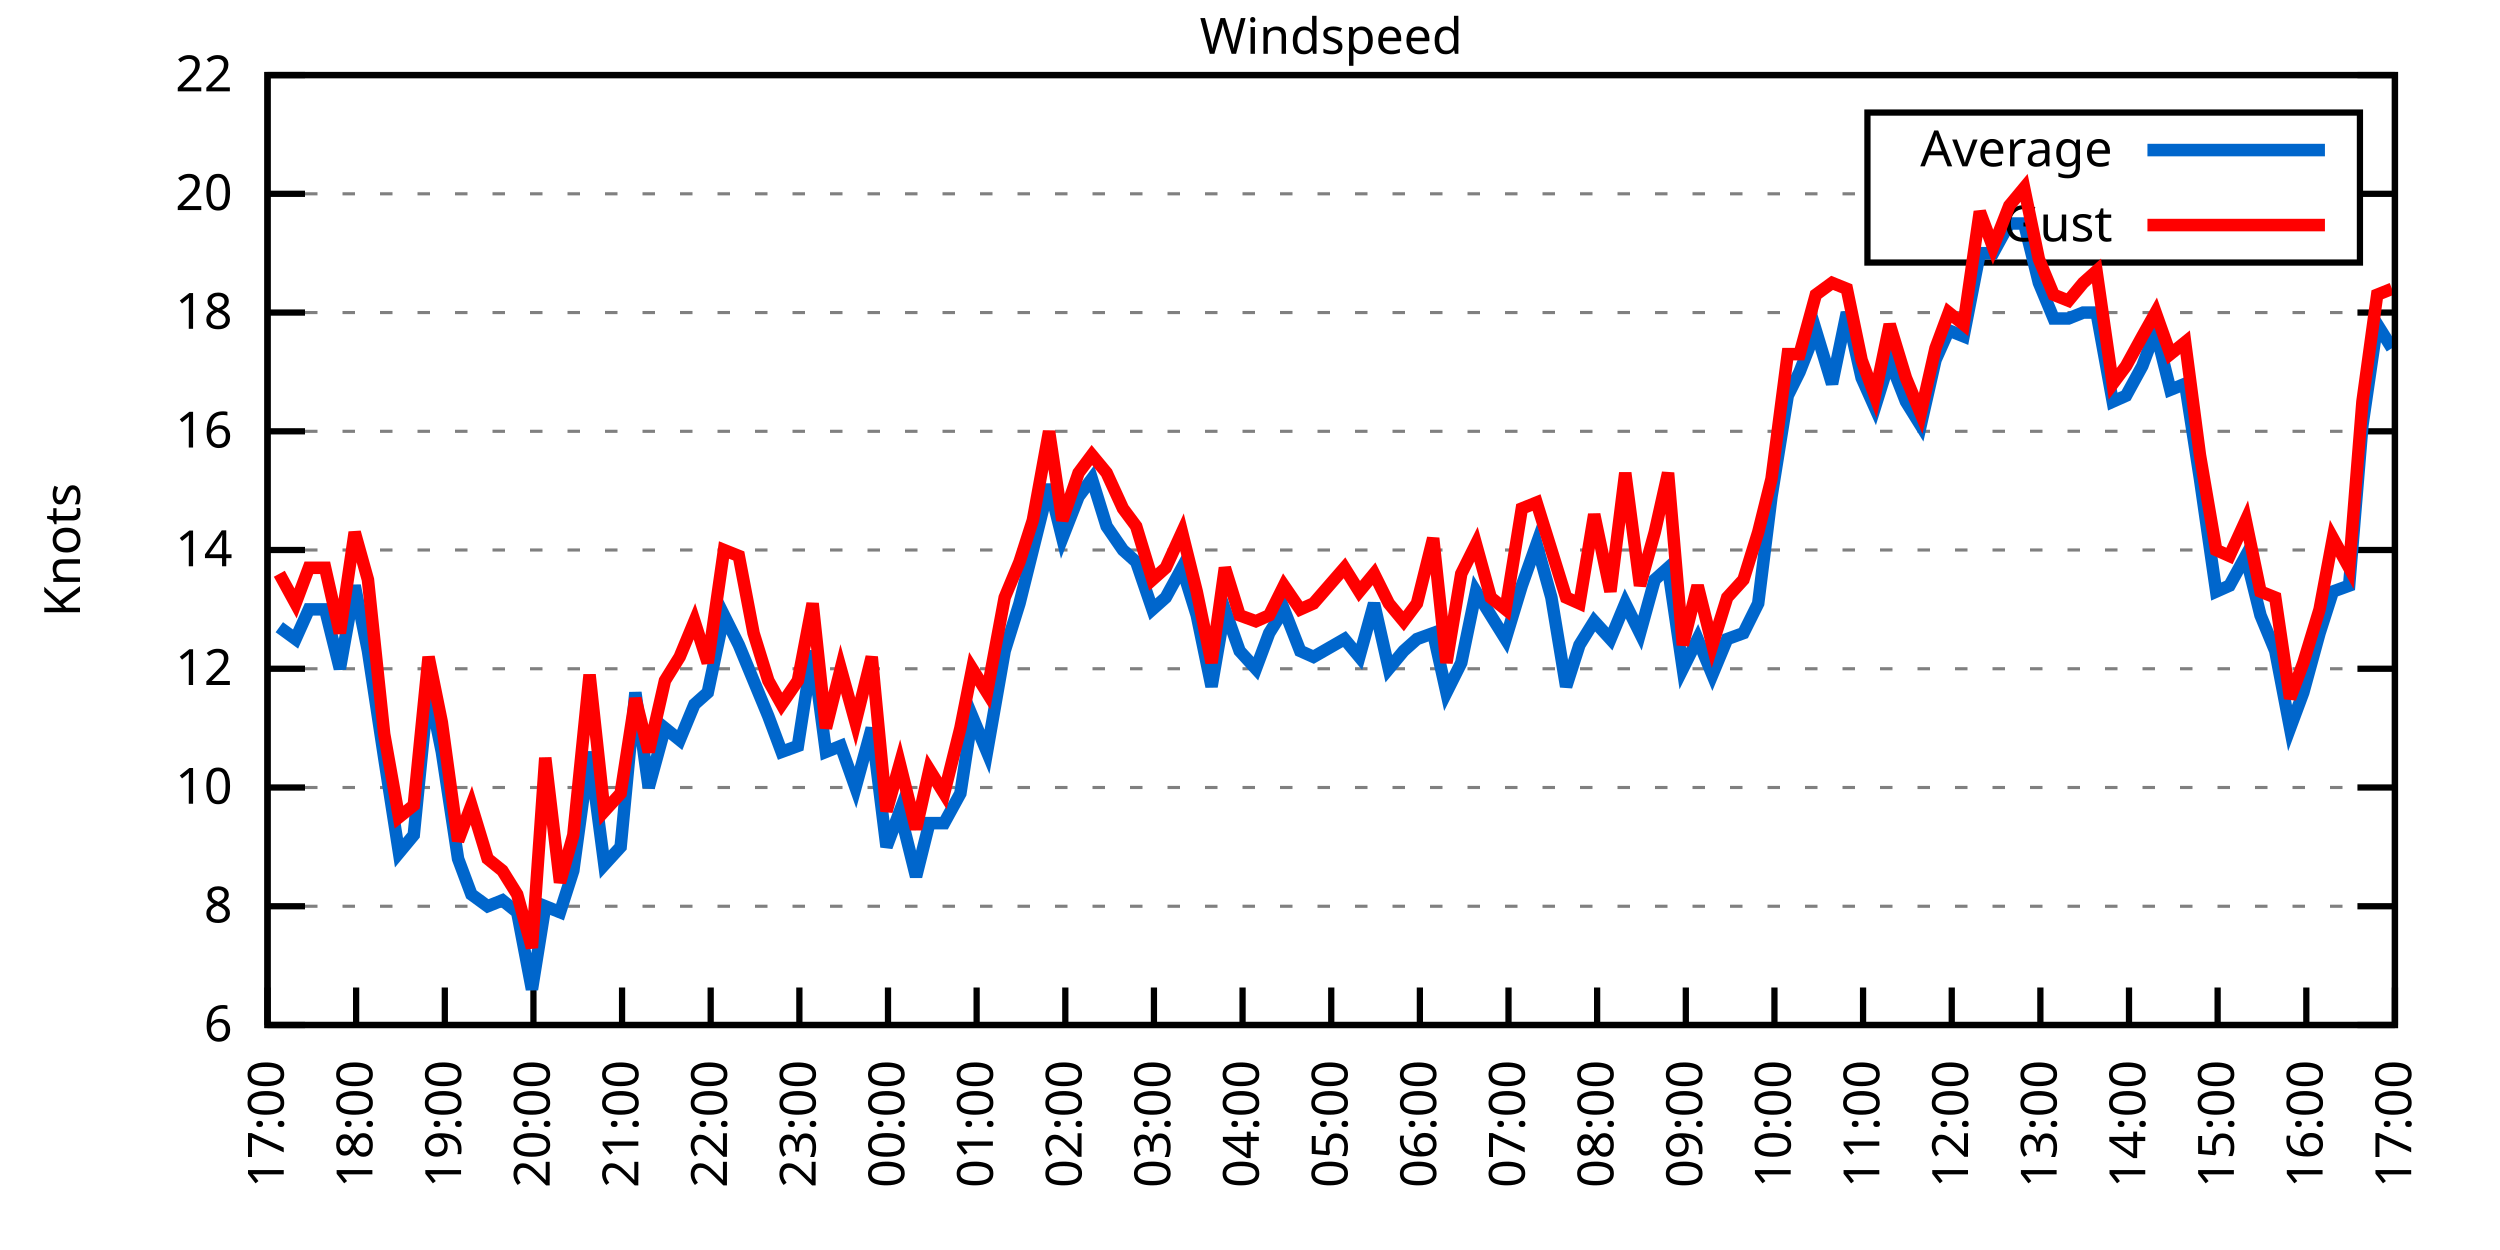
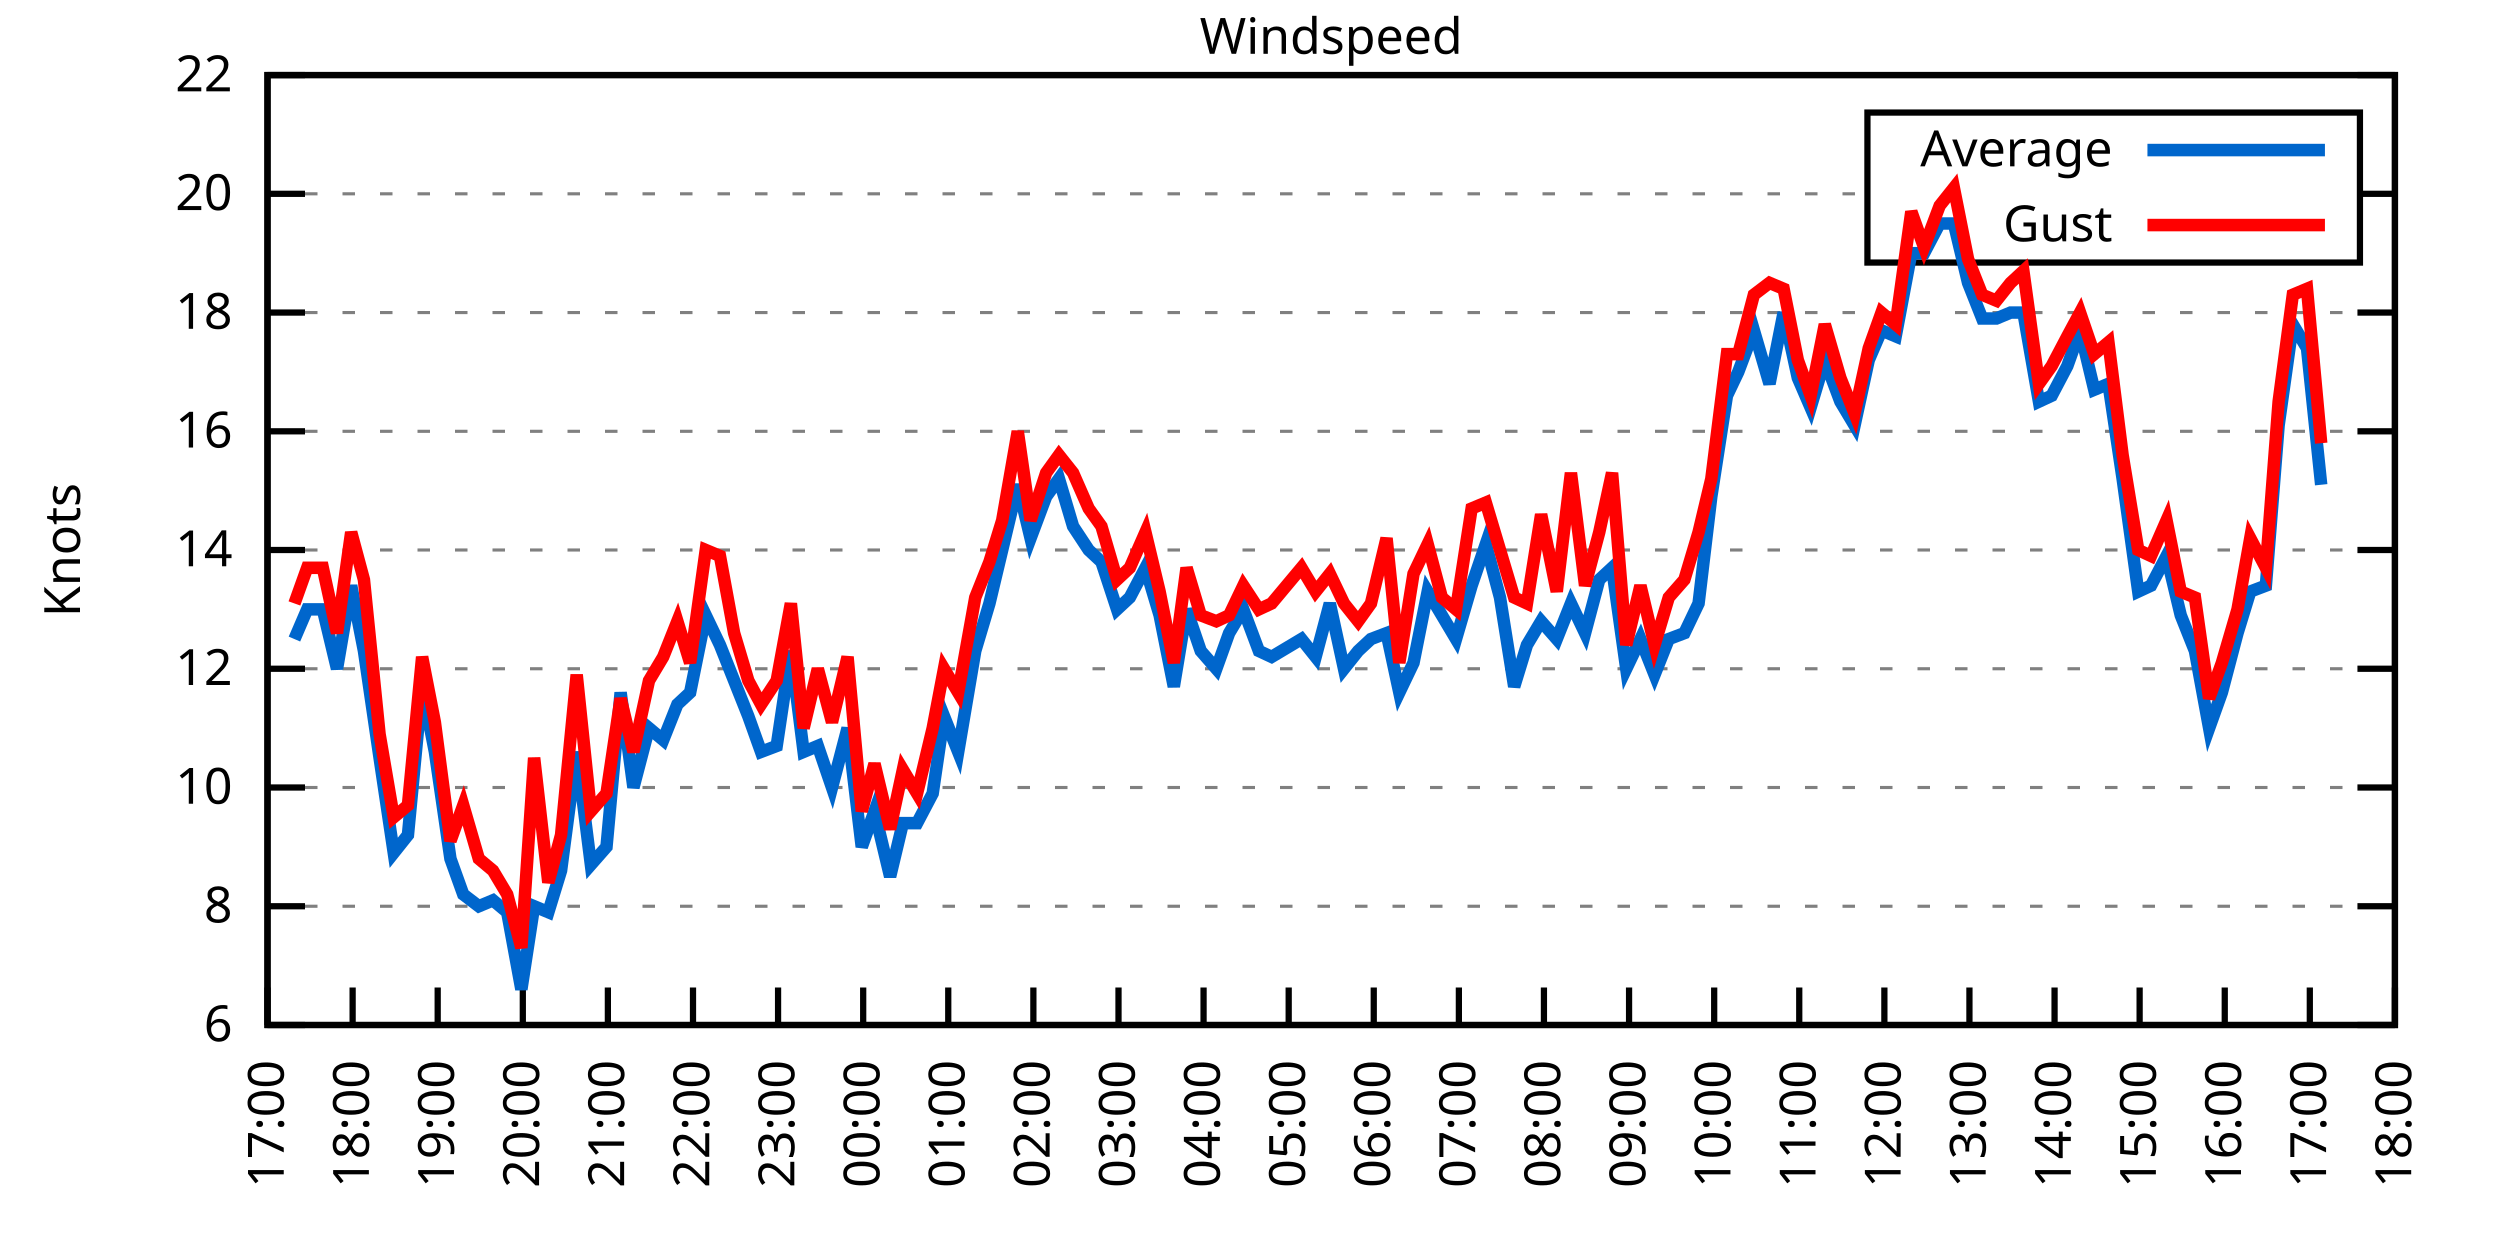
<svg xmlns="http://www.w3.org/2000/svg" xmlns:xlink="http://www.w3.org/1999/xlink" width="400" height="200" viewBox="0 0 400 200">
  <g id="gnuplot_canvas">
    <rect x="0" y="0" width="400" height="200" fill="none" />
    <defs>
      <circle id="gpDot" r="0.5" stroke-width="0.5" stroke="currentColor" />
      <path id="gpPt0" stroke-width="0.333" stroke="currentColor" d="M-1,0 h2 M0,-1 v2" />
      <path id="gpPt1" stroke-width="0.333" stroke="currentColor" d="M-1,-1 L1,1 M1,-1 L-1,1" />
      <path id="gpPt2" stroke-width="0.333" stroke="currentColor" d="M-1,0 L1,0 M0,-1 L0,1 M-1,-1 L1,1 M-1,1 L1,-1" />
      <rect id="gpPt3" stroke-width="0.333" stroke="currentColor" x="-1" y="-1" width="2" height="2" />
      <rect id="gpPt4" stroke-width="0.333" stroke="currentColor" fill="currentColor" x="-1" y="-1" width="2" height="2" />
      <circle id="gpPt5" stroke-width="0.333" stroke="currentColor" cx="0" cy="0" r="1" />
      <use xlink:href="#gpPt5" id="gpPt6" fill="currentColor" stroke="none" />
      <path id="gpPt7" stroke-width="0.333" stroke="currentColor" d="M0,-1.33 L-1.33,0.67 L1.33,0.67 z" />
      <use xlink:href="#gpPt7" id="gpPt8" fill="currentColor" stroke="none" />
      <use xlink:href="#gpPt7" id="gpPt9" stroke="currentColor" transform="rotate(180)" />
      <use xlink:href="#gpPt9" id="gpPt10" fill="currentColor" stroke="none" />
      <use xlink:href="#gpPt3" id="gpPt11" stroke="currentColor" transform="rotate(45)" />
      <use xlink:href="#gpPt11" id="gpPt12" fill="currentColor" stroke="none" />
      <path id="gpPt13" stroke-width="0.333" stroke="currentColor" d="M0,1.330 L1.265,0.411 L0.782,-1.067 L-0.782,-1.076 L-1.265,0.411 z" />
      <use xlink:href="#gpPt13" id="gpPt14" fill="currentColor" stroke="none" />
      <filter id="textbox" filterUnits="objectBoundingBox" x="0" y="0" height="1" width="1">
        <feFlood flood-color="white" flood-opacity="1" result="bgnd" />
        <feComposite in="SourceGraphic" in2="bgnd" operator="atop" />
      </filter>
      <filter id="greybox" filterUnits="objectBoundingBox" x="0" y="0" height="1" width="1">
        <feFlood flood-color="lightgrey" flood-opacity="1" result="grey" />
        <feComposite in="SourceGraphic" in2="grey" operator="atop" />
      </filter>
    </defs>
    <g fill="none" color="white" stroke="currentColor" stroke-width="1.00" stroke-linecap="butt" stroke-linejoin="miter">
</g>
    <g fill="none" color="black" stroke="currentColor" stroke-width="1.00" stroke-linecap="butt" stroke-linejoin="miter">
      <g stroke="none" shape-rendering="crispEdges">
        <polygon fill="rgb(255, 255, 255)" points="42.80,164.00 383.18,164.00 383.18,12.02 42.80,12.02 " />
      </g>
    </g>
    <g fill="none" color="black" stroke="currentColor" stroke-width="1.00" stroke-linecap="butt" stroke-linejoin="miter">
</g>
    <g fill="none" color="black" stroke="black" stroke-width="0.50" stroke-linecap="butt" stroke-linejoin="miter">
</g>
    <g fill="none" color="gray" stroke="currentColor" stroke-width="0.50" stroke-linecap="butt" stroke-linejoin="miter">
      <path stroke="gray" stroke-dasharray="2,4" class="gridline" d="M42.80,164.00 L383.19,164.00  " />
    </g>
    <g fill="none" color="gray" stroke="gray" stroke-width="1.00" stroke-linecap="butt" stroke-linejoin="miter">
</g>
    <g fill="none" color="black" stroke="currentColor" stroke-width="1.00" stroke-linecap="butt" stroke-linejoin="miter">
      <path stroke="black" d="M42.80,164.00 L48.80,164.00 M383.19,164.00 L377.19,164.00  " />
      <g transform="translate(37.20,166.60)" stroke="none" fill="black" font-family="Sans" font-size="8.00" text-anchor="end">
        <text>
          <tspan font-family="Sans"> 6</tspan>
        </text>
      </g>
    </g>
    <g fill="none" color="black" stroke="currentColor" stroke-width="1.00" stroke-linecap="butt" stroke-linejoin="miter">
</g>
    <g fill="none" color="black" stroke="black" stroke-width="0.50" stroke-linecap="butt" stroke-linejoin="miter">
</g>
    <g fill="none" color="gray" stroke="currentColor" stroke-width="0.50" stroke-linecap="butt" stroke-linejoin="miter">
      <path stroke="gray" stroke-dasharray="2,4" class="gridline" d="M42.80,145.00 L383.19,145.00  " />
    </g>
    <g fill="none" color="gray" stroke="gray" stroke-width="1.00" stroke-linecap="butt" stroke-linejoin="miter">
</g>
    <g fill="none" color="black" stroke="currentColor" stroke-width="1.00" stroke-linecap="butt" stroke-linejoin="miter">
      <path stroke="black" d="M42.80,145.00 L48.80,145.00 M383.19,145.00 L377.19,145.00  " />
      <g transform="translate(37.20,147.60)" stroke="none" fill="black" font-family="Sans" font-size="8.00" text-anchor="end">
        <text>
          <tspan font-family="Sans"> 8</tspan>
        </text>
      </g>
    </g>
    <g fill="none" color="black" stroke="currentColor" stroke-width="1.00" stroke-linecap="butt" stroke-linejoin="miter">
</g>
    <g fill="none" color="black" stroke="black" stroke-width="0.50" stroke-linecap="butt" stroke-linejoin="miter">
</g>
    <g fill="none" color="gray" stroke="currentColor" stroke-width="0.50" stroke-linecap="butt" stroke-linejoin="miter">
      <path stroke="gray" stroke-dasharray="2,4" class="gridline" d="M42.80,126.00 L383.19,126.00  " />
    </g>
    <g fill="none" color="gray" stroke="gray" stroke-width="1.00" stroke-linecap="butt" stroke-linejoin="miter">
</g>
    <g fill="none" color="black" stroke="currentColor" stroke-width="1.00" stroke-linecap="butt" stroke-linejoin="miter">
      <path stroke="black" d="M42.80,126.00 L48.80,126.00 M383.19,126.00 L377.19,126.00  " />
      <g transform="translate(37.20,128.60)" stroke="none" fill="black" font-family="Sans" font-size="8.00" text-anchor="end">
        <text>
          <tspan font-family="Sans"> 10</tspan>
        </text>
      </g>
    </g>
    <g fill="none" color="black" stroke="currentColor" stroke-width="1.00" stroke-linecap="butt" stroke-linejoin="miter">
</g>
    <g fill="none" color="black" stroke="black" stroke-width="0.50" stroke-linecap="butt" stroke-linejoin="miter">
</g>
    <g fill="none" color="gray" stroke="currentColor" stroke-width="0.50" stroke-linecap="butt" stroke-linejoin="miter">
      <path stroke="gray" stroke-dasharray="2,4" class="gridline" d="M42.80,107.00 L383.19,107.00  " />
    </g>
    <g fill="none" color="gray" stroke="gray" stroke-width="1.00" stroke-linecap="butt" stroke-linejoin="miter">
</g>
    <g fill="none" color="black" stroke="currentColor" stroke-width="1.00" stroke-linecap="butt" stroke-linejoin="miter">
      <path stroke="black" d="M42.80,107.00 L48.80,107.00 M383.19,107.00 L377.19,107.00  " />
      <g transform="translate(37.20,109.60)" stroke="none" fill="black" font-family="Sans" font-size="8.00" text-anchor="end">
        <text>
          <tspan font-family="Sans"> 12</tspan>
        </text>
      </g>
    </g>
    <g fill="none" color="black" stroke="currentColor" stroke-width="1.00" stroke-linecap="butt" stroke-linejoin="miter">
</g>
    <g fill="none" color="black" stroke="black" stroke-width="0.50" stroke-linecap="butt" stroke-linejoin="miter">
</g>
    <g fill="none" color="gray" stroke="currentColor" stroke-width="0.50" stroke-linecap="butt" stroke-linejoin="miter">
      <path stroke="gray" stroke-dasharray="2,4" class="gridline" d="M42.80,88.00 L383.19,88.00  " />
    </g>
    <g fill="none" color="gray" stroke="gray" stroke-width="1.00" stroke-linecap="butt" stroke-linejoin="miter">
</g>
    <g fill="none" color="black" stroke="currentColor" stroke-width="1.00" stroke-linecap="butt" stroke-linejoin="miter">
      <path stroke="black" d="M42.80,88.00 L48.80,88.00 M383.19,88.00 L377.19,88.00  " />
      <g transform="translate(37.20,90.60)" stroke="none" fill="black" font-family="Sans" font-size="8.00" text-anchor="end">
        <text>
          <tspan font-family="Sans"> 14</tspan>
        </text>
      </g>
    </g>
    <g fill="none" color="black" stroke="currentColor" stroke-width="1.00" stroke-linecap="butt" stroke-linejoin="miter">
</g>
    <g fill="none" color="black" stroke="black" stroke-width="0.50" stroke-linecap="butt" stroke-linejoin="miter">
</g>
    <g fill="none" color="gray" stroke="currentColor" stroke-width="0.50" stroke-linecap="butt" stroke-linejoin="miter">
      <path stroke="gray" stroke-dasharray="2,4" class="gridline" d="M42.80,69.01 L383.19,69.01  " />
    </g>
    <g fill="none" color="gray" stroke="gray" stroke-width="1.00" stroke-linecap="butt" stroke-linejoin="miter">
</g>
    <g fill="none" color="black" stroke="currentColor" stroke-width="1.00" stroke-linecap="butt" stroke-linejoin="miter">
      <path stroke="black" d="M42.80,69.01 L48.80,69.01 M383.19,69.01 L377.19,69.01  " />
      <g transform="translate(37.20,71.61)" stroke="none" fill="black" font-family="Sans" font-size="8.00" text-anchor="end">
        <text>
          <tspan font-family="Sans"> 16</tspan>
        </text>
      </g>
    </g>
    <g fill="none" color="black" stroke="currentColor" stroke-width="1.00" stroke-linecap="butt" stroke-linejoin="miter">
</g>
    <g fill="none" color="black" stroke="black" stroke-width="0.50" stroke-linecap="butt" stroke-linejoin="miter">
</g>
    <g fill="none" color="gray" stroke="currentColor" stroke-width="0.50" stroke-linecap="butt" stroke-linejoin="miter">
      <path stroke="gray" stroke-dasharray="2,4" class="gridline" d="M42.80,50.01 L383.19,50.01  " />
    </g>
    <g fill="none" color="gray" stroke="gray" stroke-width="1.00" stroke-linecap="butt" stroke-linejoin="miter">
</g>
    <g fill="none" color="black" stroke="currentColor" stroke-width="1.00" stroke-linecap="butt" stroke-linejoin="miter">
      <path stroke="black" d="M42.80,50.01 L48.80,50.01 M383.19,50.01 L377.19,50.01  " />
      <g transform="translate(37.20,52.61)" stroke="none" fill="black" font-family="Sans" font-size="8.00" text-anchor="end">
        <text>
          <tspan font-family="Sans"> 18</tspan>
        </text>
      </g>
    </g>
    <g fill="none" color="black" stroke="currentColor" stroke-width="1.00" stroke-linecap="butt" stroke-linejoin="miter">
</g>
    <g fill="none" color="black" stroke="black" stroke-width="0.50" stroke-linecap="butt" stroke-linejoin="miter">
</g>
    <g fill="none" color="gray" stroke="currentColor" stroke-width="0.50" stroke-linecap="butt" stroke-linejoin="miter">
      <path stroke="gray" stroke-dasharray="2,4" class="gridline" d="M42.80,31.01 L298.79,31.01 M377.59,31.01 L383.19,31.01  " />
    </g>
    <g fill="none" color="gray" stroke="gray" stroke-width="1.00" stroke-linecap="butt" stroke-linejoin="miter">
</g>
    <g fill="none" color="black" stroke="currentColor" stroke-width="1.00" stroke-linecap="butt" stroke-linejoin="miter">
      <path stroke="black" d="M42.80,31.01 L48.80,31.01 M383.19,31.01 L377.19,31.01  " />
      <g transform="translate(37.20,33.61)" stroke="none" fill="black" font-family="Sans" font-size="8.00" text-anchor="end">
        <text>
          <tspan font-family="Sans"> 20</tspan>
        </text>
      </g>
    </g>
    <g fill="none" color="black" stroke="currentColor" stroke-width="1.00" stroke-linecap="butt" stroke-linejoin="miter">
</g>
    <g fill="none" color="black" stroke="black" stroke-width="0.50" stroke-linecap="butt" stroke-linejoin="miter">
</g>
    <g fill="none" color="gray" stroke="currentColor" stroke-width="0.50" stroke-linecap="butt" stroke-linejoin="miter">
      <path stroke="gray" stroke-dasharray="2,4" class="gridline" d="M42.80,12.01 L383.19,12.01  " />
    </g>
    <g fill="none" color="gray" stroke="gray" stroke-width="1.00" stroke-linecap="butt" stroke-linejoin="miter">
</g>
    <g fill="none" color="black" stroke="currentColor" stroke-width="1.00" stroke-linecap="butt" stroke-linejoin="miter">
      <path stroke="black" d="M42.80,12.01 L48.80,12.01 M383.19,12.01 L377.19,12.01  " />
      <g transform="translate(37.20,14.61)" stroke="none" fill="black" font-family="Sans" font-size="8.00" text-anchor="end">
        <text>
          <tspan font-family="Sans"> 22</tspan>
        </text>
      </g>
    </g>
    <g fill="none" color="black" stroke="currentColor" stroke-width="1.00" stroke-linecap="butt" stroke-linejoin="miter">
      <path stroke="black" d="M42.80,164.00 L42.80,158.00  " />
      <g transform="translate(45.40,169.60) rotate(270.00)" stroke="none" fill="black" font-family="Sans" font-size="8.00" text-anchor="end">
        <text>
          <tspan font-family="Sans">17:00</tspan>
        </text>
      </g>
    </g>
    <g fill="none" color="black" stroke="currentColor" stroke-width="1.00" stroke-linecap="butt" stroke-linejoin="miter">
-       <path stroke="black" d="M56.98,164.00 L56.98,158.00  " />
-       <g transform="translate(59.58,169.60) rotate(270.00)" stroke="none" fill="black" font-family="Sans" font-size="8.00" text-anchor="end">
+       <path stroke="black" d="M56.42,164.00 L56.42,158.00  " />
+       <g transform="translate(59.02,169.60) rotate(270.00)" stroke="none" fill="black" font-family="Sans" font-size="8.00" text-anchor="end">
        <text>
          <tspan font-family="Sans">18:00</tspan>
        </text>
      </g>
    </g>
    <g fill="none" color="black" stroke="currentColor" stroke-width="1.00" stroke-linecap="butt" stroke-linejoin="miter">
-       <path stroke="black" d="M71.17,164.00 L71.17,158.00  " />
-       <g transform="translate(73.77,169.60) rotate(270.00)" stroke="none" fill="black" font-family="Sans" font-size="8.00" text-anchor="end">
+       <path stroke="black" d="M70.03,164.00 L70.03,158.00  " />
+       <g transform="translate(72.63,169.60) rotate(270.00)" stroke="none" fill="black" font-family="Sans" font-size="8.00" text-anchor="end">
        <text>
          <tspan font-family="Sans">19:00</tspan>
        </text>
      </g>
    </g>
    <g fill="none" color="black" stroke="currentColor" stroke-width="1.00" stroke-linecap="butt" stroke-linejoin="miter">
-       <path stroke="black" d="M85.35,164.00 L85.35,158.00  " />
-       <g transform="translate(87.95,169.60) rotate(270.00)" stroke="none" fill="black" font-family="Sans" font-size="8.00" text-anchor="end">
+       <path stroke="black" d="M83.65,164.00 L83.65,158.00  " />
+       <g transform="translate(86.25,169.60) rotate(270.00)" stroke="none" fill="black" font-family="Sans" font-size="8.00" text-anchor="end">
        <text>
          <tspan font-family="Sans">20:00</tspan>
        </text>
      </g>
    </g>
    <g fill="none" color="black" stroke="currentColor" stroke-width="1.00" stroke-linecap="butt" stroke-linejoin="miter">
-       <path stroke="black" d="M99.53,164.00 L99.53,158.00  " />
-       <g transform="translate(102.13,169.60) rotate(270.00)" stroke="none" fill="black" font-family="Sans" font-size="8.00" text-anchor="end">
+       <path stroke="black" d="M97.26,164.00 L97.26,158.00  " />
+       <g transform="translate(99.86,169.60) rotate(270.00)" stroke="none" fill="black" font-family="Sans" font-size="8.00" text-anchor="end">
        <text>
          <tspan font-family="Sans">21:00</tspan>
        </text>
      </g>
    </g>
    <g fill="none" color="black" stroke="currentColor" stroke-width="1.00" stroke-linecap="butt" stroke-linejoin="miter">
-       <path stroke="black" d="M113.71,164.00 L113.71,158.00  " />
-       <g transform="translate(116.31,169.60) rotate(270.00)" stroke="none" fill="black" font-family="Sans" font-size="8.00" text-anchor="end">
+       <path stroke="black" d="M110.88,164.00 L110.88,158.00  " />
+       <g transform="translate(113.48,169.60) rotate(270.00)" stroke="none" fill="black" font-family="Sans" font-size="8.00" text-anchor="end">
        <text>
          <tspan font-family="Sans">22:00</tspan>
        </text>
      </g>
    </g>
    <g fill="none" color="black" stroke="currentColor" stroke-width="1.00" stroke-linecap="butt" stroke-linejoin="miter">
-       <path stroke="black" d="M127.90,164.00 L127.90,158.00  " />
-       <g transform="translate(130.50,169.60) rotate(270.00)" stroke="none" fill="black" font-family="Sans" font-size="8.00" text-anchor="end">
+       <path stroke="black" d="M124.49,164.00 L124.49,158.00  " />
+       <g transform="translate(127.09,169.60) rotate(270.00)" stroke="none" fill="black" font-family="Sans" font-size="8.00" text-anchor="end">
        <text>
          <tspan font-family="Sans">23:00</tspan>
        </text>
      </g>
    </g>
    <g fill="none" color="black" stroke="currentColor" stroke-width="1.00" stroke-linecap="butt" stroke-linejoin="miter">
-       <path stroke="black" d="M142.08,164.00 L142.08,158.00  " />
-       <g transform="translate(144.68,169.60) rotate(270.00)" stroke="none" fill="black" font-family="Sans" font-size="8.00" text-anchor="end">
+       <path stroke="black" d="M138.11,164.00 L138.11,158.00  " />
+       <g transform="translate(140.71,169.60) rotate(270.00)" stroke="none" fill="black" font-family="Sans" font-size="8.00" text-anchor="end">
        <text>
          <tspan font-family="Sans">00:00</tspan>
        </text>
      </g>
    </g>
    <g fill="none" color="black" stroke="currentColor" stroke-width="1.00" stroke-linecap="butt" stroke-linejoin="miter">
-       <path stroke="black" d="M156.26,164.00 L156.26,158.00  " />
-       <g transform="translate(158.86,169.60) rotate(270.00)" stroke="none" fill="black" font-family="Sans" font-size="8.00" text-anchor="end">
+       <path stroke="black" d="M151.72,164.00 L151.72,158.00  " />
+       <g transform="translate(154.32,169.60) rotate(270.00)" stroke="none" fill="black" font-family="Sans" font-size="8.00" text-anchor="end">
        <text>
          <tspan font-family="Sans">01:00</tspan>
        </text>
      </g>
    </g>
    <g fill="none" color="black" stroke="currentColor" stroke-width="1.00" stroke-linecap="butt" stroke-linejoin="miter">
-       <path stroke="black" d="M170.45,164.00 L170.45,158.00  " />
-       <g transform="translate(173.05,169.60) rotate(270.00)" stroke="none" fill="black" font-family="Sans" font-size="8.00" text-anchor="end">
+       <path stroke="black" d="M165.34,164.00 L165.34,158.00  " />
+       <g transform="translate(167.94,169.60) rotate(270.00)" stroke="none" fill="black" font-family="Sans" font-size="8.00" text-anchor="end">
        <text>
          <tspan font-family="Sans">02:00</tspan>
        </text>
      </g>
    </g>
    <g fill="none" color="black" stroke="currentColor" stroke-width="1.00" stroke-linecap="butt" stroke-linejoin="miter">
-       <path stroke="black" d="M184.63,164.00 L184.63,158.00  " />
-       <g transform="translate(187.23,169.60) rotate(270.00)" stroke="none" fill="black" font-family="Sans" font-size="8.00" text-anchor="end">
+       <path stroke="black" d="M178.96,164.00 L178.96,158.00  " />
+       <g transform="translate(181.56,169.60) rotate(270.00)" stroke="none" fill="black" font-family="Sans" font-size="8.00" text-anchor="end">
        <text>
          <tspan font-family="Sans">03:00</tspan>
        </text>
      </g>
    </g>
    <g fill="none" color="black" stroke="currentColor" stroke-width="1.00" stroke-linecap="butt" stroke-linejoin="miter">
-       <path stroke="black" d="M198.81,164.00 L198.81,158.00  " />
-       <g transform="translate(201.41,169.60) rotate(270.00)" stroke="none" fill="black" font-family="Sans" font-size="8.00" text-anchor="end">
+       <path stroke="black" d="M192.57,164.00 L192.57,158.00  " />
+       <g transform="translate(195.17,169.60) rotate(270.00)" stroke="none" fill="black" font-family="Sans" font-size="8.00" text-anchor="end">
        <text>
          <tspan font-family="Sans">04:00</tspan>
        </text>
      </g>
    </g>
    <g fill="none" color="black" stroke="currentColor" stroke-width="1.00" stroke-linecap="butt" stroke-linejoin="miter">
-       <path stroke="black" d="M213.00,164.00 L213.00,158.00  " />
-       <g transform="translate(215.60,169.60) rotate(270.00)" stroke="none" fill="black" font-family="Sans" font-size="8.00" text-anchor="end">
+       <path stroke="black" d="M206.19,164.00 L206.19,158.00  " />
+       <g transform="translate(208.79,169.60) rotate(270.00)" stroke="none" fill="black" font-family="Sans" font-size="8.00" text-anchor="end">
        <text>
          <tspan font-family="Sans">05:00</tspan>
        </text>
      </g>
    </g>
    <g fill="none" color="black" stroke="currentColor" stroke-width="1.00" stroke-linecap="butt" stroke-linejoin="miter">
-       <path stroke="black" d="M227.18,164.00 L227.18,158.00  " />
-       <g transform="translate(229.78,169.60) rotate(270.00)" stroke="none" fill="black" font-family="Sans" font-size="8.00" text-anchor="end">
+       <path stroke="black" d="M219.80,164.00 L219.80,158.00  " />
+       <g transform="translate(222.40,169.60) rotate(270.00)" stroke="none" fill="black" font-family="Sans" font-size="8.00" text-anchor="end">
        <text>
          <tspan font-family="Sans">06:00</tspan>
        </text>
      </g>
    </g>
    <g fill="none" color="black" stroke="currentColor" stroke-width="1.00" stroke-linecap="butt" stroke-linejoin="miter">
-       <path stroke="black" d="M241.36,164.00 L241.36,158.00  " />
-       <g transform="translate(243.96,169.60) rotate(270.00)" stroke="none" fill="black" font-family="Sans" font-size="8.00" text-anchor="end">
+       <path stroke="black" d="M233.42,164.00 L233.42,158.00  " />
+       <g transform="translate(236.02,169.60) rotate(270.00)" stroke="none" fill="black" font-family="Sans" font-size="8.00" text-anchor="end">
        <text>
          <tspan font-family="Sans">07:00</tspan>
        </text>
      </g>
    </g>
    <g fill="none" color="black" stroke="currentColor" stroke-width="1.00" stroke-linecap="butt" stroke-linejoin="miter">
-       <path stroke="black" d="M255.54,164.00 L255.54,158.00  " />
-       <g transform="translate(258.14,169.60) rotate(270.00)" stroke="none" fill="black" font-family="Sans" font-size="8.00" text-anchor="end">
+       <path stroke="black" d="M247.03,164.00 L247.03,158.00  " />
+       <g transform="translate(249.63,169.60) rotate(270.00)" stroke="none" fill="black" font-family="Sans" font-size="8.00" text-anchor="end">
        <text>
          <tspan font-family="Sans">08:00</tspan>
        </text>
      </g>
    </g>
    <g fill="none" color="black" stroke="currentColor" stroke-width="1.00" stroke-linecap="butt" stroke-linejoin="miter">
-       <path stroke="black" d="M269.73,164.00 L269.73,158.00  " />
-       <g transform="translate(272.33,169.60) rotate(270.00)" stroke="none" fill="black" font-family="Sans" font-size="8.00" text-anchor="end">
+       <path stroke="black" d="M260.65,164.00 L260.65,158.00  " />
+       <g transform="translate(263.25,169.60) rotate(270.00)" stroke="none" fill="black" font-family="Sans" font-size="8.00" text-anchor="end">
        <text>
          <tspan font-family="Sans">09:00</tspan>
        </text>
      </g>
    </g>
    <g fill="none" color="black" stroke="currentColor" stroke-width="1.00" stroke-linecap="butt" stroke-linejoin="miter">
-       <path stroke="black" d="M283.91,164.00 L283.91,158.00  " />
-       <g transform="translate(286.51,169.60) rotate(270.00)" stroke="none" fill="black" font-family="Sans" font-size="8.00" text-anchor="end">
+       <path stroke="black" d="M274.27,164.00 L274.27,158.00  " />
+       <g transform="translate(276.87,169.60) rotate(270.00)" stroke="none" fill="black" font-family="Sans" font-size="8.00" text-anchor="end">
        <text>
          <tspan font-family="Sans">10:00</tspan>
        </text>
      </g>
    </g>
    <g fill="none" color="black" stroke="currentColor" stroke-width="1.00" stroke-linecap="butt" stroke-linejoin="miter">
-       <path stroke="black" d="M298.09,164.00 L298.09,158.00  " />
-       <g transform="translate(300.69,169.60) rotate(270.00)" stroke="none" fill="black" font-family="Sans" font-size="8.00" text-anchor="end">
+       <path stroke="black" d="M287.88,164.00 L287.88,158.00  " />
+       <g transform="translate(290.48,169.60) rotate(270.00)" stroke="none" fill="black" font-family="Sans" font-size="8.00" text-anchor="end">
        <text>
          <tspan font-family="Sans">11:00</tspan>
        </text>
      </g>
    </g>
    <g fill="none" color="black" stroke="currentColor" stroke-width="1.00" stroke-linecap="butt" stroke-linejoin="miter">
-       <path stroke="black" d="M312.28,164.00 L312.28,158.00  " />
-       <g transform="translate(314.88,169.60) rotate(270.00)" stroke="none" fill="black" font-family="Sans" font-size="8.00" text-anchor="end">
+       <path stroke="black" d="M301.50,164.00 L301.50,158.00  " />
+       <g transform="translate(304.10,169.60) rotate(270.00)" stroke="none" fill="black" font-family="Sans" font-size="8.00" text-anchor="end">
        <text>
          <tspan font-family="Sans">12:00</tspan>
        </text>
      </g>
    </g>
    <g fill="none" color="black" stroke="currentColor" stroke-width="1.00" stroke-linecap="butt" stroke-linejoin="miter">
-       <path stroke="black" d="M326.46,164.00 L326.46,158.00  " />
-       <g transform="translate(329.06,169.60) rotate(270.00)" stroke="none" fill="black" font-family="Sans" font-size="8.00" text-anchor="end">
+       <path stroke="black" d="M315.11,164.00 L315.11,158.00  " />
+       <g transform="translate(317.71,169.60) rotate(270.00)" stroke="none" fill="black" font-family="Sans" font-size="8.00" text-anchor="end">
        <text>
          <tspan font-family="Sans">13:00</tspan>
        </text>
      </g>
    </g>
    <g fill="none" color="black" stroke="currentColor" stroke-width="1.00" stroke-linecap="butt" stroke-linejoin="miter">
-       <path stroke="black" d="M340.64,164.00 L340.64,158.00  " />
-       <g transform="translate(343.24,169.60) rotate(270.00)" stroke="none" fill="black" font-family="Sans" font-size="8.00" text-anchor="end">
+       <path stroke="black" d="M328.73,164.00 L328.73,158.00  " />
+       <g transform="translate(331.33,169.60) rotate(270.00)" stroke="none" fill="black" font-family="Sans" font-size="8.00" text-anchor="end">
        <text>
          <tspan font-family="Sans">14:00</tspan>
        </text>
      </g>
    </g>
    <g fill="none" color="black" stroke="currentColor" stroke-width="1.00" stroke-linecap="butt" stroke-linejoin="miter">
-       <path stroke="black" d="M354.82,164.00 L354.82,158.00  " />
-       <g transform="translate(357.42,169.60) rotate(270.00)" stroke="none" fill="black" font-family="Sans" font-size="8.00" text-anchor="end">
+       <path stroke="black" d="M342.34,164.00 L342.34,158.00  " />
+       <g transform="translate(344.94,169.60) rotate(270.00)" stroke="none" fill="black" font-family="Sans" font-size="8.00" text-anchor="end">
        <text>
          <tspan font-family="Sans">15:00</tspan>
        </text>
      </g>
    </g>
    <g fill="none" color="black" stroke="currentColor" stroke-width="1.00" stroke-linecap="butt" stroke-linejoin="miter">
-       <path stroke="black" d="M369.01,164.00 L369.01,158.00  " />
-       <g transform="translate(371.61,169.60) rotate(270.00)" stroke="none" fill="black" font-family="Sans" font-size="8.00" text-anchor="end">
+       <path stroke="black" d="M355.96,164.00 L355.96,158.00  " />
+       <g transform="translate(358.56,169.60) rotate(270.00)" stroke="none" fill="black" font-family="Sans" font-size="8.00" text-anchor="end">
        <text>
          <tspan font-family="Sans">16:00</tspan>
+         </text>
+       </g>
+     </g>
+     <g fill="none" color="black" stroke="currentColor" stroke-width="1.00" stroke-linecap="butt" stroke-linejoin="miter">
+       <path stroke="black" d="M369.57,164.00 L369.57,158.00  " />
+       <g transform="translate(372.17,169.60) rotate(270.00)" stroke="none" fill="black" font-family="Sans" font-size="8.00" text-anchor="end">
+         <text>
+           <tspan font-family="Sans">17:00</tspan>
        </text>
      </g>
    </g>
    <g fill="none" color="black" stroke="currentColor" stroke-width="1.00" stroke-linecap="butt" stroke-linejoin="miter">
      <path stroke="black" d="M383.19,164.00 L383.19,158.00  " />
      <g transform="translate(385.79,169.60) rotate(270.00)" stroke="none" fill="black" font-family="Sans" font-size="8.00" text-anchor="end">
        <text>
-           <tspan font-family="Sans">17:00</tspan>
+           <tspan font-family="Sans">18:00</tspan>
        </text>
      </g>
    </g>
    <g fill="none" color="black" stroke="currentColor" stroke-width="1.00" stroke-linecap="butt" stroke-linejoin="miter">
</g>
    <g fill="none" color="black" stroke="currentColor" stroke-width="1.00" stroke-linecap="butt" stroke-linejoin="miter">
      <path stroke="black" d="M42.80,12.01 L42.80,164.00 L383.19,164.00 L383.19,12.01 L42.80,12.01 Z  " />
    </g>
    <g fill="none" color="black" stroke="currentColor" stroke-width="1.00" stroke-linecap="butt" stroke-linejoin="miter">
</g>
    <g fill="none" color="black" stroke="currentColor" stroke-width="1.00" stroke-linecap="butt" stroke-linejoin="miter">
      <path stroke="black" d="M298.79,42.01 L298.79,18.01 L377.59,18.01 L377.59,42.01 L298.79,42.01 Z  " />
    </g>
    <g id="Windspeed_plot_1">
      <g fill="none" color="white" stroke="black" stroke-width="2.00" stroke-linecap="butt" stroke-linejoin="miter">
</g>
      <g fill="none" color="black" stroke="currentColor" stroke-width="2.00" stroke-linecap="butt" stroke-linejoin="miter">
        <g transform="translate(337.99,26.61)" stroke="none" fill="black" font-family="Sans" font-size="8.00" text-anchor="end">
          <text>
            <tspan font-family="Sans">Average</tspan>
          </text>
        </g>
      </g>
      <g fill="none" color="black" stroke="currentColor" stroke-width="2.00" stroke-linecap="butt" stroke-linejoin="miter">
-         <path stroke="rgb(  0, 102, 204)" d="M343.59,24.01 L371.99,24.01 M44.69,100.35 L47.29,102.25 L49.42,97.50 L52.02,97.50 L54.38,107.00 L56.75,93.70   L58.87,104.15 L61.47,121.25 L63.84,136.45 L66.20,133.60 L68.57,109.85 L70.69,120.30 L73.29,137.40 L75.42,143.10   L78.02,145.00 L80.38,144.05 L82.75,145.95 L85.11,158.30 L87.24,145.00 L89.60,145.95 L91.73,139.30 L94.33,120.30   L96.70,138.35 L99.30,135.50 L101.66,110.80 L103.79,126.00 L106.39,116.50 L108.75,118.40 L111.11,112.70 L113.24,110.80   L115.84,98.45 L118.21,103.20 L120.57,108.90 L122.93,114.60 L125.06,120.30 L127.66,119.35 L130.02,104.15 L132.15,120.30   L134.52,119.35 L136.88,126.00 L139.48,116.50 L141.84,135.50 L143.97,129.80 L146.57,140.25 L148.70,131.70 L151.06,131.70   L153.66,126.95 L155.55,114.60 L157.92,120.30 L160.75,104.15 L163.12,96.55 L165.25,88.00 L167.85,77.56 L169.97,86.11   L172.57,79.46 L174.70,76.61 L177.06,84.21 L179.67,88.00 L181.79,89.90 L184.39,97.50 L186.52,95.60 L189.12,90.85   L191.48,98.45 L193.85,109.85 L195.98,97.50 L198.34,104.15 L200.94,107.00 L203.07,101.30 L205.43,97.50 L208.03,104.15   L210.16,105.10 L215.12,102.25 L217.49,105.10 L219.85,96.55 L222.21,107.00 L224.58,104.15 L226.71,102.25 L229.31,101.30   L231.43,110.80 L233.80,106.05 L236.16,94.65 L238.52,98.45 L240.89,102.25 L243.49,93.70 L245.85,87.06 L248.22,95.60   L250.58,109.85 L252.71,103.20 L255.07,99.40 L257.67,102.25 L260.04,96.55 L262.40,101.30 L264.76,92.75 L266.89,90.85   L269.25,107.00 L271.62,102.25 L273.98,107.95 L276.35,102.25 L278.95,101.30 L281.31,96.55 L283.44,79.46 L286.04,63.31   L287.93,59.51 L290.53,52.86 L293.13,61.41 L295.49,50.01 L297.86,60.46 L299.98,65.21 L302.35,57.61 L304.95,64.26   L307.31,68.06 L309.68,57.61 L311.80,52.86 L314.17,53.81 L316.77,40.51 L318.89,40.51 L321.49,35.76 L323.86,35.76   L326.22,45.26 L328.59,50.96 L330.95,50.96 L333.31,50.01 L335.44,50.01 L338.04,64.26 L340.17,63.31 L342.77,58.56   L344.90,52.86 L347.26,62.36 L349.62,61.41 L351.99,76.61 L354.59,94.65 L356.72,93.70 L359.32,88.95 L361.68,98.45   L364.04,104.15 L366.41,116.50 L368.53,110.80 L371.13,101.30 L373.26,94.65 L375.86,93.70 L377.99,68.06 L380.35,51.91   L382.72,55.71  " />
+         <path stroke="rgb(  0, 102, 204)" d="M343.59,24.01 L371.99,24.01 M47.11,102.25 L49.15,97.50 L51.65,97.50 L53.92,107.00 L56.19,93.70 L58.23,104.15   L60.73,121.25 L63.00,136.45 L65.27,133.60 L67.54,109.85 L69.58,120.30 L72.07,137.40 L74.12,143.10 L76.61,145.00   L78.88,144.05 L81.15,145.95 L83.42,158.30 L85.46,145.00 L87.73,145.95 L89.77,139.30 L92.27,120.30 L94.54,138.35   L97.04,135.50 L99.30,110.80 L101.35,126.00 L103.84,116.50 L106.11,118.40 L108.38,112.70 L110.42,110.80 L112.92,98.45   L115.19,103.20 L117.46,108.90 L119.73,114.60 L121.77,120.30 L124.27,119.35 L126.54,104.15 L128.58,120.30 L130.85,119.35   L133.12,126.00 L135.61,116.50 L137.88,135.50 L139.92,129.80 L142.42,140.25 L144.46,131.70 L146.73,131.70 L149.23,126.95   L151.04,114.60 L153.31,120.30 L156.04,104.15 L158.31,96.55 L160.35,88.00 L162.84,77.56 L164.89,86.11 L167.38,79.46   L169.43,76.61 L171.69,84.21 L174.19,88.00 L176.23,89.90 L178.73,97.50 L180.77,95.60 L183.27,90.85 L185.54,98.45   L187.81,109.85 L189.85,97.50 L192.12,104.15 L194.61,107.00 L196.66,101.30 L198.93,97.50 L201.42,104.15 L203.46,105.10   L208.23,102.25 L210.50,105.10 L212.77,96.55 L215.04,107.00 L217.31,104.15 L219.35,102.25 L221.85,101.30 L223.89,110.80   L226.16,106.05 L228.43,94.65 L230.70,98.45 L232.96,102.25 L235.46,93.70 L237.73,87.06 L240.00,95.60 L242.27,109.85   L244.31,103.20 L246.58,99.40 L249.08,102.25 L251.35,96.55 L253.61,101.30 L255.88,92.75 L257.93,90.85 L260.20,107.00   L262.47,102.25 L264.73,107.95 L267.00,102.25 L269.50,101.30 L271.77,96.55 L273.81,79.46 L276.31,63.31 L278.12,59.51   L280.62,52.86 L283.12,61.41 L285.38,50.01 L287.65,60.46 L289.70,65.21 L291.97,57.61 L294.46,64.26 L296.73,68.06   L299.00,57.61 L301.04,52.86 L303.31,53.81 L305.81,40.51 L307.85,40.51 L310.35,35.76 L312.62,35.76 L314.89,45.26   L317.15,50.96 L319.42,50.96 L321.69,50.01 L323.74,50.01 L326.23,64.26 L328.27,63.31 L330.77,58.56 L332.81,52.86   L335.08,62.36 L337.35,61.41 L339.62,76.61 L342.12,94.65 L344.16,93.70 L346.65,88.95 L348.92,98.45 L351.19,104.15   L353.46,116.50 L355.50,110.80 L358.00,101.30 L360.04,94.65 L362.54,93.70 L364.58,68.06 L366.85,51.91 L369.12,55.71   L371.39,77.56  " />
      </g>
    </g>
    <g id="Windspeed_plot_2">
      <g fill="none" color="black" stroke="currentColor" stroke-width="2.00" stroke-linecap="butt" stroke-linejoin="miter">
        <g transform="translate(337.99,38.61)" stroke="none" fill="black" font-family="Sans" font-size="8.00" text-anchor="end">
          <text>
            <tspan font-family="Sans">Gust</tspan>
          </text>
        </g>
      </g>
      <g fill="none" color="black" stroke="currentColor" stroke-width="2.00" stroke-linecap="butt" stroke-linejoin="miter">
-         <path stroke="rgb(255,   0,   0)" d="M343.59,36.01 L371.99,36.01 M44.69,91.80 L47.29,96.55 L49.42,90.85 L52.02,90.85 L54.38,101.30 L56.75,85.16   L58.87,92.75 L61.47,117.45 L63.84,130.75 L66.20,128.85 L68.57,105.10 L70.69,115.55 L73.29,134.55 L75.42,128.85   L78.02,137.40 L80.38,139.30 L82.75,143.10 L85.11,151.65 L87.24,121.25 L89.60,141.20 L91.73,133.60 L94.33,107.95   L96.70,129.80 L99.30,126.95 L101.66,111.75 L103.79,120.30 L106.39,108.90 L108.75,105.10 L111.11,99.40 L113.24,106.05   L115.84,88.00 L118.21,88.95 L120.57,101.30 L122.93,108.90 L125.06,112.70 L127.66,108.90 L130.02,96.55 L132.15,116.50   L134.52,107.00 L136.88,115.55 L139.48,105.10 L141.84,129.80 L143.97,122.20 L146.57,132.65 L148.70,123.15 L151.06,126.95   L153.66,116.50 L155.55,107.00 L157.92,110.80 L160.75,95.60 L163.12,89.90 L165.25,83.26 L167.85,69.01 L169.97,83.26   L172.57,75.66 L174.70,72.81 L177.06,75.66 L179.67,81.36 L181.79,84.21 L184.39,92.75 L186.52,90.85 L189.12,85.16   L191.48,94.65 L193.85,106.05 L195.98,90.85 L198.34,98.45 L200.94,99.40 L203.07,98.45 L205.43,93.70 L208.03,97.50   L210.16,96.55 L215.12,90.85 L217.49,94.65 L219.85,91.80 L222.21,96.55 L224.58,99.40 L226.71,96.55 L229.31,86.11   L231.43,106.05 L233.80,91.80 L236.16,87.06 L238.52,95.60 L240.89,97.50 L243.49,81.36 L245.85,80.41 L248.22,88.00   L250.58,95.60 L252.71,96.55 L255.07,82.31 L257.67,94.65 L260.04,75.66 L262.40,93.70 L264.76,85.16 L266.89,75.66   L269.25,103.20 L271.62,93.70 L273.98,103.20 L276.35,95.60 L278.95,92.75 L281.31,85.16 L283.44,76.61 L286.04,56.66   L287.93,56.66 L290.53,47.16 L293.13,45.26 L295.49,46.21 L297.86,57.61 L299.98,63.31 L302.35,51.91 L304.95,60.46   L307.31,66.16 L309.68,55.71 L311.80,50.01 L314.17,51.91 L316.77,33.86 L318.89,39.56 L321.49,32.91 L323.86,30.06   L326.22,41.46 L328.59,47.16 L330.95,48.11 L333.31,45.26 L335.44,43.36 L338.04,61.41 L340.17,58.56 L342.77,53.81   L344.90,50.01 L347.26,56.66 L349.62,54.76 L351.99,72.81 L354.59,88.00 L356.72,88.95 L359.32,83.26 L361.68,94.65   L364.04,95.60 L366.41,111.75 L368.53,106.05 L371.13,97.50 L373.26,86.11 L375.86,90.85 L377.99,64.26 L380.35,47.16   L382.72,46.21  " />
+         <path stroke="rgb(255,   0,   0)" d="M343.59,36.01 L371.99,36.01 M47.11,96.55 L49.15,90.85 L51.65,90.85 L53.92,101.30 L56.19,85.16 L58.23,92.75   L60.73,117.45 L63.00,130.75 L65.27,128.85 L67.54,105.10 L69.58,115.55 L72.07,134.55 L74.12,128.85 L76.61,137.40   L78.88,139.30 L81.15,143.10 L83.42,151.65 L85.46,121.25 L87.73,141.20 L89.77,133.60 L92.27,107.95 L94.54,129.80   L97.04,126.95 L99.30,111.75 L101.35,120.30 L103.84,108.90 L106.11,105.10 L108.38,99.40 L110.42,106.05 L112.92,88.00   L115.19,88.95 L117.46,101.30 L119.73,108.90 L121.77,112.70 L124.27,108.90 L126.54,96.55 L128.58,116.50 L130.85,107.00   L133.12,115.55 L135.61,105.10 L137.88,129.80 L139.92,122.20 L142.42,132.65 L144.46,123.15 L146.73,126.95 L149.23,116.50   L151.04,107.00 L153.31,110.80 L156.04,95.60 L158.31,89.90 L160.35,83.26 L162.84,69.01 L164.89,83.26 L167.38,75.66   L169.43,72.81 L171.69,75.66 L174.19,81.36 L176.23,84.21 L178.73,92.75 L180.77,90.85 L183.27,85.16 L185.54,94.65   L187.81,106.05 L189.85,90.85 L192.12,98.45 L194.61,99.40 L196.66,98.45 L198.93,93.70 L201.42,97.50 L203.46,96.55   L208.23,90.85 L210.50,94.65 L212.77,91.80 L215.04,96.55 L217.31,99.40 L219.35,96.55 L221.85,86.11 L223.89,106.05   L226.16,91.80 L228.43,87.06 L230.70,95.60 L232.96,97.50 L235.46,81.36 L237.73,80.41 L240.00,88.00 L242.27,95.60   L244.31,96.55 L246.58,82.31 L249.08,94.65 L251.35,75.66 L253.61,93.70 L255.88,85.16 L257.93,75.66 L260.20,103.20   L262.47,93.70 L264.73,103.20 L267.00,95.60 L269.50,92.75 L271.77,85.16 L273.81,76.61 L276.31,56.66 L278.12,56.66   L280.62,47.16 L283.12,45.26 L285.38,46.21 L287.65,57.61 L289.70,63.31 L291.97,51.91 L294.46,60.46 L296.73,66.16   L299.00,55.71 L301.04,50.01 L303.31,51.91 L305.81,33.86 L307.85,39.56 L310.35,32.91 L312.62,30.06 L314.89,41.46   L317.15,47.16 L319.42,48.11 L321.69,45.26 L323.74,43.36 L326.23,61.41 L328.27,58.56 L330.77,53.81 L332.81,50.01   L335.08,56.66 L337.35,54.76 L339.62,72.81 L342.12,88.00 L344.16,88.95 L346.65,83.26 L348.92,94.65 L351.19,95.60   L353.46,111.75 L355.50,106.05 L358.00,97.50 L360.04,86.11 L362.54,90.85 L364.58,64.26 L366.85,47.16 L369.12,46.21   L371.39,70.91  " />
      </g>
    </g>
    <g fill="none" color="black" stroke="currentColor" stroke-width="2.00" stroke-linecap="butt" stroke-linejoin="miter">
</g>
    <g fill="none" color="black" stroke="black" stroke-width="1.00" stroke-linecap="butt" stroke-linejoin="miter">
</g>
    <g fill="none" color="black" stroke="currentColor" stroke-width="1.00" stroke-linecap="butt" stroke-linejoin="miter">
      <path stroke="black" d="M42.80,12.01 L42.80,164.00 L383.19,164.00 L383.19,12.01 L42.80,12.01 Z  " />
      <g transform="translate(12.80,88.01) rotate(270.00)" stroke="none" fill="black" font-family="Sans" font-size="8.00" text-anchor="middle">
        <text>
          <tspan font-family="Sans">Knots</tspan>
        </text>
      </g>
    </g>
    <g fill="none" color="black" stroke="currentColor" stroke-width="1.00" stroke-linecap="butt" stroke-linejoin="miter">
</g>
    <g fill="none" color="black" stroke="currentColor" stroke-width="1.00" stroke-linecap="butt" stroke-linejoin="miter">
      <g transform="translate(212.99,8.61)" stroke="none" fill="black" font-family="Sans" font-size="8.00" text-anchor="middle">
        <text>
          <tspan font-family="Sans">Windspeed</tspan>
        </text>
      </g>
    </g>
    <g fill="none" color="black" stroke="currentColor" stroke-width="1.00" stroke-linecap="butt" stroke-linejoin="miter">
</g>
  </g>
</svg>
